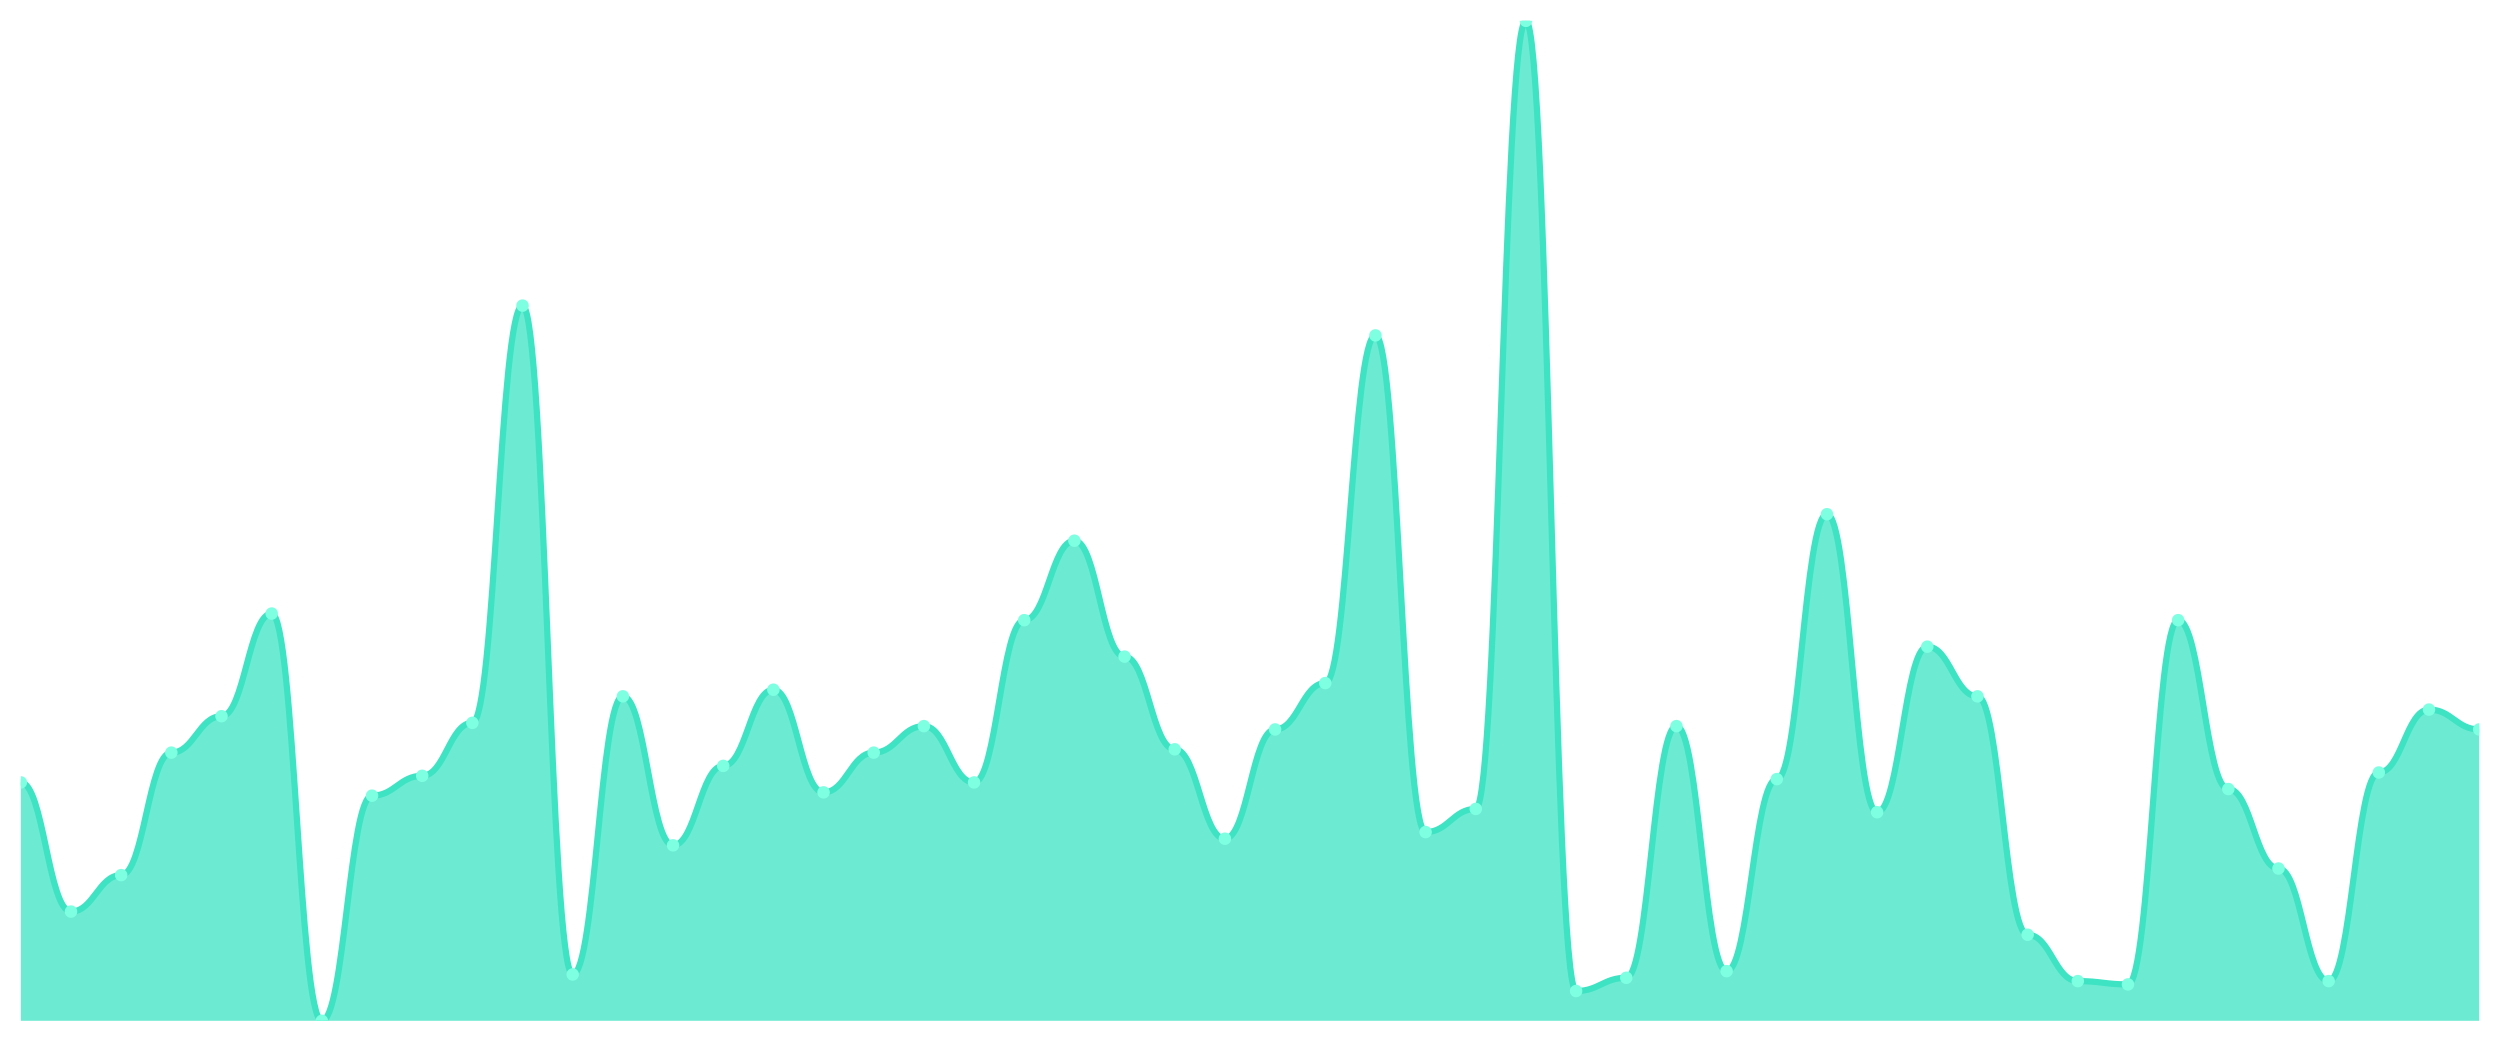
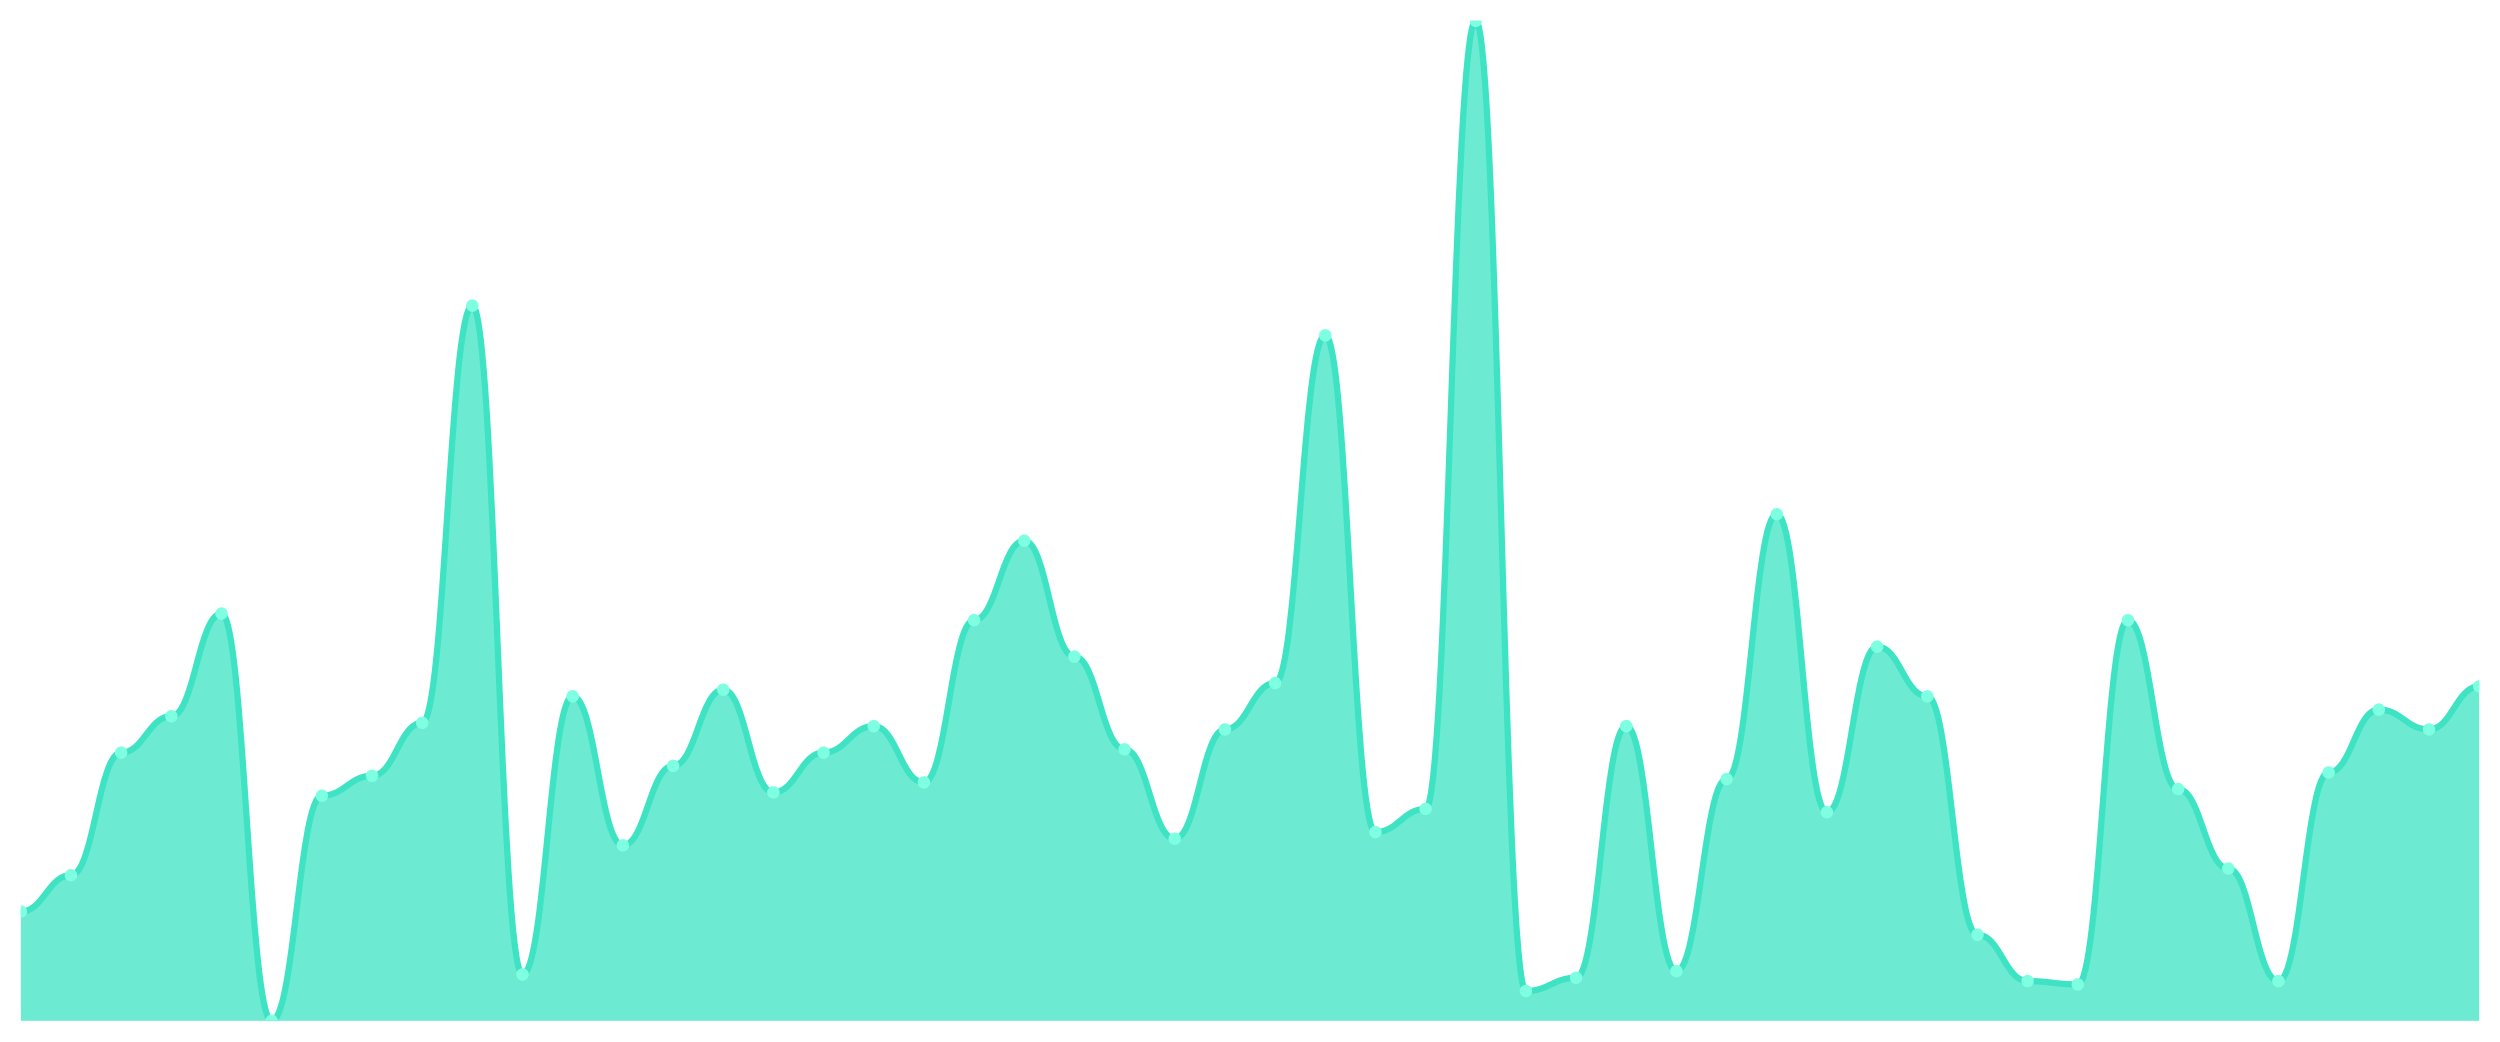
<svg xmlns="http://www.w3.org/2000/svg" viewBox="0 0 1200 500" width="1200" height="500">
  <defs>
    <clipPath id="c">
      <rect x="10" y="10" width="1180" height="480" />
    </clipPath>
  </defs>
  <rect width="1200" height="500" fill="none" />
  <g clip-path="url(#c)">
-     <path d="M 10,490 L 10,375.563 C 20.837,375.563 23.245,437.55 34.082,437.55 C 44.918,437.55 47.327,420.066 58.163,420.066 C 69,420.066 71.408,361.258 82.245,361.258 C 93.082,361.258 95.49,343.775 106.327,343.775 C 117.163,343.775 119.571,294.503 130.408,294.503 C 141.245,294.503 143.653,490 154.49,490 C 165.327,490 167.735,381.921 178.571,381.921 C 189.408,381.921 191.816,372.384 202.653,372.384 C 213.49,372.384 215.898,346.954 226.735,346.954 C 237.571,346.954 239.98,146.689 250.816,146.689 C 261.653,146.689 264.061,467.748 274.898,467.748 C 285.735,467.748 288.143,334.238 298.98,334.238 C 309.816,334.238 312.224,405.762 323.061,405.762 C 333.898,405.762 336.306,367.616 347.143,367.616 C 357.98,367.616 360.388,331.06 371.224,331.06 C 382.061,331.06 384.469,380.331 395.306,380.331 C 406.143,380.331 408.551,361.258 419.388,361.258 C 430.224,361.258 432.633,348.543 443.469,348.543 C 454.306,348.543 456.714,375.563 467.551,375.563 C 478.388,375.563 480.796,297.682 491.633,297.682 C 502.469,297.682 504.878,259.536 515.714,259.536 C 526.551,259.536 528.959,315.166 539.796,315.166 C 550.633,315.166 553.041,359.669 563.878,359.669 C 574.714,359.669 577.122,402.583 587.959,402.583 C 598.796,402.583 601.204,350.132 612.041,350.132 C 622.878,350.132 625.286,327.881 636.122,327.881 C 646.959,327.881 649.367,160.993 660.204,160.993 C 671.041,160.993 673.449,399.404 684.286,399.404 C 695.122,399.404 697.531,388.278 708.367,388.278 C 719.204,388.278 721.612,10 732.449,10 C 743.286,10 745.694,475.695 756.531,475.695 C 767.367,475.695 769.776,469.338 780.612,469.338 C 791.449,469.338 793.857,348.543 804.694,348.543 C 815.531,348.543 817.939,466.159 828.776,466.159 C 839.612,466.159 842.02,373.974 852.857,373.974 C 863.694,373.974 866.102,246.821 876.939,246.821 C 887.776,246.821 890.184,389.868 901.02,389.868 C 911.857,389.868 914.265,310.397 925.102,310.397 C 935.939,310.397 938.347,334.238 949.184,334.238 C 960.02,334.238 962.429,448.675 973.265,448.675 C 984.102,448.675 986.51,470.927 997.347,470.927 C 1008.184,470.927 1010.592,472.517 1021.429,472.517 C 1032.265,472.517 1034.673,297.682 1045.51,297.682 C 1056.347,297.682 1058.755,378.742 1069.592,378.742 C 1080.429,378.742 1082.837,416.887 1093.673,416.887 C 1104.51,416.887 1106.918,470.927 1117.755,470.927 C 1128.592,470.927 1131,370.795 1141.837,370.795 C 1152.673,370.795 1155.082,340.596 1165.918,340.596 C 1176.755,340.596 1179.163,350.132 1190,350.132 L 1190,490 Z" fill="rgba(61,227,195,0.75)" />
-     <path d="M 10,375.563 C 20.837,375.563 23.245,437.55 34.082,437.55 C 44.918,437.55 47.327,420.066 58.163,420.066 C 69,420.066 71.408,361.258 82.245,361.258 C 93.082,361.258 95.49,343.775 106.327,343.775 C 117.163,343.775 119.571,294.503 130.408,294.503 C 141.245,294.503 143.653,490 154.49,490 C 165.327,490 167.735,381.921 178.571,381.921 C 189.408,381.921 191.816,372.384 202.653,372.384 C 213.49,372.384 215.898,346.954 226.735,346.954 C 237.571,346.954 239.98,146.689 250.816,146.689 C 261.653,146.689 264.061,467.748 274.898,467.748 C 285.735,467.748 288.143,334.238 298.98,334.238 C 309.816,334.238 312.224,405.762 323.061,405.762 C 333.898,405.762 336.306,367.616 347.143,367.616 C 357.98,367.616 360.388,331.06 371.224,331.06 C 382.061,331.06 384.469,380.331 395.306,380.331 C 406.143,380.331 408.551,361.258 419.388,361.258 C 430.224,361.258 432.633,348.543 443.469,348.543 C 454.306,348.543 456.714,375.563 467.551,375.563 C 478.388,375.563 480.796,297.682 491.633,297.682 C 502.469,297.682 504.878,259.536 515.714,259.536 C 526.551,259.536 528.959,315.166 539.796,315.166 C 550.633,315.166 553.041,359.669 563.878,359.669 C 574.714,359.669 577.122,402.583 587.959,402.583 C 598.796,402.583 601.204,350.132 612.041,350.132 C 622.878,350.132 625.286,327.881 636.122,327.881 C 646.959,327.881 649.367,160.993 660.204,160.993 C 671.041,160.993 673.449,399.404 684.286,399.404 C 695.122,399.404 697.531,388.278 708.367,388.278 C 719.204,388.278 721.612,10 732.449,10 C 743.286,10 745.694,475.695 756.531,475.695 C 767.367,475.695 769.776,469.338 780.612,469.338 C 791.449,469.338 793.857,348.543 804.694,348.543 C 815.531,348.543 817.939,466.159 828.776,466.159 C 839.612,466.159 842.02,373.974 852.857,373.974 C 863.694,373.974 866.102,246.821 876.939,246.821 C 887.776,246.821 890.184,389.868 901.02,389.868 C 911.857,389.868 914.265,310.397 925.102,310.397 C 935.939,310.397 938.347,334.238 949.184,334.238 C 960.02,334.238 962.429,448.675 973.265,448.675 C 984.102,448.675 986.51,470.927 997.347,470.927 C 1008.184,470.927 1010.592,472.517 1021.429,472.517 C 1032.265,472.517 1034.673,297.682 1045.51,297.682 C 1056.347,297.682 1058.755,378.742 1069.592,378.742 C 1080.429,378.742 1082.837,416.887 1093.673,416.887 C 1104.51,416.887 1106.918,470.927 1117.755,470.927 C 1128.592,470.927 1131,370.795 1141.837,370.795 C 1152.673,370.795 1155.082,340.596 1165.918,340.596 C 1176.755,340.596 1179.163,350.132 1190,350.132" fill="none" stroke="#3de3c3" stroke-width="3" stroke-linecap="round" stroke-linejoin="round" />
-     <circle cx="10" cy="375.563" r="3" fill="#7fffe1" />
-     <circle cx="34.082" cy="437.55" r="3" fill="#7fffe1" />
-     <circle cx="58.163" cy="420.066" r="3" fill="#7fffe1" />
-     <circle cx="82.245" cy="361.258" r="3" fill="#7fffe1" />
-     <circle cx="106.327" cy="343.775" r="3" fill="#7fffe1" />
-     <circle cx="130.408" cy="294.503" r="3" fill="#7fffe1" />
-     <circle cx="154.49" cy="490" r="3" fill="#7fffe1" />
-     <circle cx="178.571" cy="381.921" r="3" fill="#7fffe1" />
-     <circle cx="202.653" cy="372.384" r="3" fill="#7fffe1" />
-     <circle cx="226.735" cy="346.954" r="3" fill="#7fffe1" />
-     <circle cx="250.816" cy="146.689" r="3" fill="#7fffe1" />
-     <circle cx="274.898" cy="467.748" r="3" fill="#7fffe1" />
-     <circle cx="298.98" cy="334.238" r="3" fill="#7fffe1" />
-     <circle cx="323.061" cy="405.762" r="3" fill="#7fffe1" />
-     <circle cx="347.143" cy="367.616" r="3" fill="#7fffe1" />
-     <circle cx="371.224" cy="331.06" r="3" fill="#7fffe1" />
-     <circle cx="395.306" cy="380.331" r="3" fill="#7fffe1" />
-     <circle cx="419.388" cy="361.258" r="3" fill="#7fffe1" />
-     <circle cx="443.469" cy="348.543" r="3" fill="#7fffe1" />
-     <circle cx="467.551" cy="375.563" r="3" fill="#7fffe1" />
-     <circle cx="491.633" cy="297.682" r="3" fill="#7fffe1" />
-     <circle cx="515.714" cy="259.536" r="3" fill="#7fffe1" />
-     <circle cx="539.796" cy="315.166" r="3" fill="#7fffe1" />
-     <circle cx="563.878" cy="359.669" r="3" fill="#7fffe1" />
-     <circle cx="587.959" cy="402.583" r="3" fill="#7fffe1" />
-     <circle cx="612.041" cy="350.132" r="3" fill="#7fffe1" />
-     <circle cx="636.122" cy="327.881" r="3" fill="#7fffe1" />
-     <circle cx="660.204" cy="160.993" r="3" fill="#7fffe1" />
-     <circle cx="684.286" cy="399.404" r="3" fill="#7fffe1" />
-     <circle cx="708.367" cy="388.278" r="3" fill="#7fffe1" />
-     <circle cx="732.449" cy="10" r="3" fill="#7fffe1" />
-     <circle cx="756.531" cy="475.695" r="3" fill="#7fffe1" />
-     <circle cx="780.612" cy="469.338" r="3" fill="#7fffe1" />
-     <circle cx="804.694" cy="348.543" r="3" fill="#7fffe1" />
-     <circle cx="828.776" cy="466.159" r="3" fill="#7fffe1" />
-     <circle cx="852.857" cy="373.974" r="3" fill="#7fffe1" />
-     <circle cx="876.939" cy="246.821" r="3" fill="#7fffe1" />
-     <circle cx="901.02" cy="389.868" r="3" fill="#7fffe1" />
-     <circle cx="925.102" cy="310.397" r="3" fill="#7fffe1" />
-     <circle cx="949.184" cy="334.238" r="3" fill="#7fffe1" />
-     <circle cx="973.265" cy="448.675" r="3" fill="#7fffe1" />
-     <circle cx="997.347" cy="470.927" r="3" fill="#7fffe1" />
-     <circle cx="1021.429" cy="472.517" r="3" fill="#7fffe1" />
-     <circle cx="1045.51" cy="297.682" r="3" fill="#7fffe1" />
-     <circle cx="1069.592" cy="378.742" r="3" fill="#7fffe1" />
-     <circle cx="1093.673" cy="416.887" r="3" fill="#7fffe1" />
-     <circle cx="1117.755" cy="470.927" r="3" fill="#7fffe1" />
-     <circle cx="1141.837" cy="370.795" r="3" fill="#7fffe1" />
-     <circle cx="1165.918" cy="340.596" r="3" fill="#7fffe1" />
-     <circle cx="1190" cy="350.132" r="3" fill="#7fffe1" />
+     <path d="M 10,490 L 10,437.55 C 20.837,437.55 23.245,420.066 34.082,420.066 C 44.918,420.066 47.327,361.258 58.163,361.258 C 69,361.258 71.408,343.775 82.245,343.775 C 93.082,343.775 95.49,294.503 106.327,294.503 C 117.163,294.503 119.571,490 130.408,490 C 141.245,490 143.653,381.921 154.49,381.921 C 165.327,381.921 167.735,372.384 178.571,372.384 C 189.408,372.384 191.816,346.954 202.653,346.954 C 213.49,346.954 215.898,146.689 226.735,146.689 C 237.571,146.689 239.98,467.748 250.816,467.748 C 261.653,467.748 264.061,334.238 274.898,334.238 C 285.735,334.238 288.143,405.762 298.98,405.762 C 309.816,405.762 312.224,367.616 323.061,367.616 C 333.898,367.616 336.306,331.06 347.143,331.06 C 357.98,331.06 360.388,380.331 371.224,380.331 C 382.061,380.331 384.469,361.258 395.306,361.258 C 406.143,361.258 408.551,348.543 419.388,348.543 C 430.224,348.543 432.633,375.563 443.469,375.563 C 454.306,375.563 456.714,297.682 467.551,297.682 C 478.388,297.682 480.796,259.536 491.633,259.536 C 502.469,259.536 504.878,315.166 515.714,315.166 C 526.551,315.166 528.959,359.669 539.796,359.669 C 550.633,359.669 553.041,402.583 563.878,402.583 C 574.714,402.583 577.122,350.132 587.959,350.132 C 598.796,350.132 601.204,327.881 612.041,327.881 C 622.878,327.881 625.286,160.993 636.122,160.993 C 646.959,160.993 649.367,399.404 660.204,399.404 C 671.041,399.404 673.449,388.278 684.286,388.278 C 695.122,388.278 697.531,10 708.367,10 C 719.204,10 721.612,475.695 732.449,475.695 C 743.286,475.695 745.694,469.338 756.531,469.338 C 767.367,469.338 769.776,348.543 780.612,348.543 C 791.449,348.543 793.857,466.159 804.694,466.159 C 815.531,466.159 817.939,373.974 828.776,373.974 C 839.612,373.974 842.02,246.821 852.857,246.821 C 863.694,246.821 866.102,389.868 876.939,389.868 C 887.776,389.868 890.184,310.397 901.02,310.397 C 911.857,310.397 914.265,334.238 925.102,334.238 C 935.939,334.238 938.347,448.675 949.184,448.675 C 960.02,448.675 962.429,470.927 973.265,470.927 C 984.102,470.927 986.51,472.517 997.347,472.517 C 1008.184,472.517 1010.592,297.682 1021.429,297.682 C 1032.265,297.682 1034.673,378.742 1045.51,378.742 C 1056.347,378.742 1058.755,416.887 1069.592,416.887 C 1080.429,416.887 1082.837,470.927 1093.673,470.927 C 1104.51,470.927 1106.918,370.795 1117.755,370.795 C 1128.592,370.795 1131,340.596 1141.837,340.596 C 1152.673,340.596 1155.082,350.132 1165.918,350.132 C 1176.755,350.132 1179.163,329.47 1190,329.47 L 1190,490 Z" fill="rgba(61,227,195,0.75)" />
+     <path d="M 10,437.55 C 20.837,437.55 23.245,420.066 34.082,420.066 C 44.918,420.066 47.327,361.258 58.163,361.258 C 69,361.258 71.408,343.775 82.245,343.775 C 93.082,343.775 95.49,294.503 106.327,294.503 C 117.163,294.503 119.571,490 130.408,490 C 141.245,490 143.653,381.921 154.49,381.921 C 165.327,381.921 167.735,372.384 178.571,372.384 C 189.408,372.384 191.816,346.954 202.653,346.954 C 213.49,346.954 215.898,146.689 226.735,146.689 C 237.571,146.689 239.98,467.748 250.816,467.748 C 261.653,467.748 264.061,334.238 274.898,334.238 C 285.735,334.238 288.143,405.762 298.98,405.762 C 309.816,405.762 312.224,367.616 323.061,367.616 C 333.898,367.616 336.306,331.06 347.143,331.06 C 357.98,331.06 360.388,380.331 371.224,380.331 C 382.061,380.331 384.469,361.258 395.306,361.258 C 406.143,361.258 408.551,348.543 419.388,348.543 C 430.224,348.543 432.633,375.563 443.469,375.563 C 454.306,375.563 456.714,297.682 467.551,297.682 C 478.388,297.682 480.796,259.536 491.633,259.536 C 502.469,259.536 504.878,315.166 515.714,315.166 C 526.551,315.166 528.959,359.669 539.796,359.669 C 550.633,359.669 553.041,402.583 563.878,402.583 C 574.714,402.583 577.122,350.132 587.959,350.132 C 598.796,350.132 601.204,327.881 612.041,327.881 C 622.878,327.881 625.286,160.993 636.122,160.993 C 646.959,160.993 649.367,399.404 660.204,399.404 C 671.041,399.404 673.449,388.278 684.286,388.278 C 695.122,388.278 697.531,10 708.367,10 C 719.204,10 721.612,475.695 732.449,475.695 C 743.286,475.695 745.694,469.338 756.531,469.338 C 767.367,469.338 769.776,348.543 780.612,348.543 C 791.449,348.543 793.857,466.159 804.694,466.159 C 815.531,466.159 817.939,373.974 828.776,373.974 C 839.612,373.974 842.02,246.821 852.857,246.821 C 863.694,246.821 866.102,389.868 876.939,389.868 C 887.776,389.868 890.184,310.397 901.02,310.397 C 911.857,310.397 914.265,334.238 925.102,334.238 C 935.939,334.238 938.347,448.675 949.184,448.675 C 960.02,448.675 962.429,470.927 973.265,470.927 C 984.102,470.927 986.51,472.517 997.347,472.517 C 1008.184,472.517 1010.592,297.682 1021.429,297.682 C 1032.265,297.682 1034.673,378.742 1045.51,378.742 C 1056.347,378.742 1058.755,416.887 1069.592,416.887 C 1080.429,416.887 1082.837,470.927 1093.673,470.927 C 1104.51,470.927 1106.918,370.795 1117.755,370.795 C 1128.592,370.795 1131,340.596 1141.837,340.596 C 1152.673,340.596 1155.082,350.132 1165.918,350.132 C 1176.755,350.132 1179.163,329.47 1190,329.47" fill="none" stroke="#3de3c3" stroke-width="3" stroke-linecap="round" stroke-linejoin="round" />
+     <circle cx="10" cy="437.55" r="3" fill="#7fffe1" />
+     <circle cx="34.082" cy="420.066" r="3" fill="#7fffe1" />
+     <circle cx="58.163" cy="361.258" r="3" fill="#7fffe1" />
+     <circle cx="82.245" cy="343.775" r="3" fill="#7fffe1" />
+     <circle cx="106.327" cy="294.503" r="3" fill="#7fffe1" />
+     <circle cx="130.408" cy="490" r="3" fill="#7fffe1" />
+     <circle cx="154.49" cy="381.921" r="3" fill="#7fffe1" />
+     <circle cx="178.571" cy="372.384" r="3" fill="#7fffe1" />
+     <circle cx="202.653" cy="346.954" r="3" fill="#7fffe1" />
+     <circle cx="226.735" cy="146.689" r="3" fill="#7fffe1" />
+     <circle cx="250.816" cy="467.748" r="3" fill="#7fffe1" />
+     <circle cx="274.898" cy="334.238" r="3" fill="#7fffe1" />
+     <circle cx="298.98" cy="405.762" r="3" fill="#7fffe1" />
+     <circle cx="323.061" cy="367.616" r="3" fill="#7fffe1" />
+     <circle cx="347.143" cy="331.06" r="3" fill="#7fffe1" />
+     <circle cx="371.224" cy="380.331" r="3" fill="#7fffe1" />
+     <circle cx="395.306" cy="361.258" r="3" fill="#7fffe1" />
+     <circle cx="419.388" cy="348.543" r="3" fill="#7fffe1" />
+     <circle cx="443.469" cy="375.563" r="3" fill="#7fffe1" />
+     <circle cx="467.551" cy="297.682" r="3" fill="#7fffe1" />
+     <circle cx="491.633" cy="259.536" r="3" fill="#7fffe1" />
+     <circle cx="515.714" cy="315.166" r="3" fill="#7fffe1" />
+     <circle cx="539.796" cy="359.669" r="3" fill="#7fffe1" />
+     <circle cx="563.878" cy="402.583" r="3" fill="#7fffe1" />
+     <circle cx="587.959" cy="350.132" r="3" fill="#7fffe1" />
+     <circle cx="612.041" cy="327.881" r="3" fill="#7fffe1" />
+     <circle cx="636.122" cy="160.993" r="3" fill="#7fffe1" />
+     <circle cx="660.204" cy="399.404" r="3" fill="#7fffe1" />
+     <circle cx="684.286" cy="388.278" r="3" fill="#7fffe1" />
+     <circle cx="708.367" cy="10" r="3" fill="#7fffe1" />
+     <circle cx="732.449" cy="475.695" r="3" fill="#7fffe1" />
+     <circle cx="756.531" cy="469.338" r="3" fill="#7fffe1" />
+     <circle cx="780.612" cy="348.543" r="3" fill="#7fffe1" />
+     <circle cx="804.694" cy="466.159" r="3" fill="#7fffe1" />
+     <circle cx="828.776" cy="373.974" r="3" fill="#7fffe1" />
+     <circle cx="852.857" cy="246.821" r="3" fill="#7fffe1" />
+     <circle cx="876.939" cy="389.868" r="3" fill="#7fffe1" />
+     <circle cx="901.02" cy="310.397" r="3" fill="#7fffe1" />
+     <circle cx="925.102" cy="334.238" r="3" fill="#7fffe1" />
+     <circle cx="949.184" cy="448.675" r="3" fill="#7fffe1" />
+     <circle cx="973.265" cy="470.927" r="3" fill="#7fffe1" />
+     <circle cx="997.347" cy="472.517" r="3" fill="#7fffe1" />
+     <circle cx="1021.429" cy="297.682" r="3" fill="#7fffe1" />
+     <circle cx="1045.51" cy="378.742" r="3" fill="#7fffe1" />
+     <circle cx="1069.592" cy="416.887" r="3" fill="#7fffe1" />
+     <circle cx="1093.673" cy="470.927" r="3" fill="#7fffe1" />
+     <circle cx="1117.755" cy="370.795" r="3" fill="#7fffe1" />
+     <circle cx="1141.837" cy="340.596" r="3" fill="#7fffe1" />
+     <circle cx="1165.918" cy="350.132" r="3" fill="#7fffe1" />
+     <circle cx="1190" cy="329.47" r="3" fill="#7fffe1" />
  </g>
</svg>
